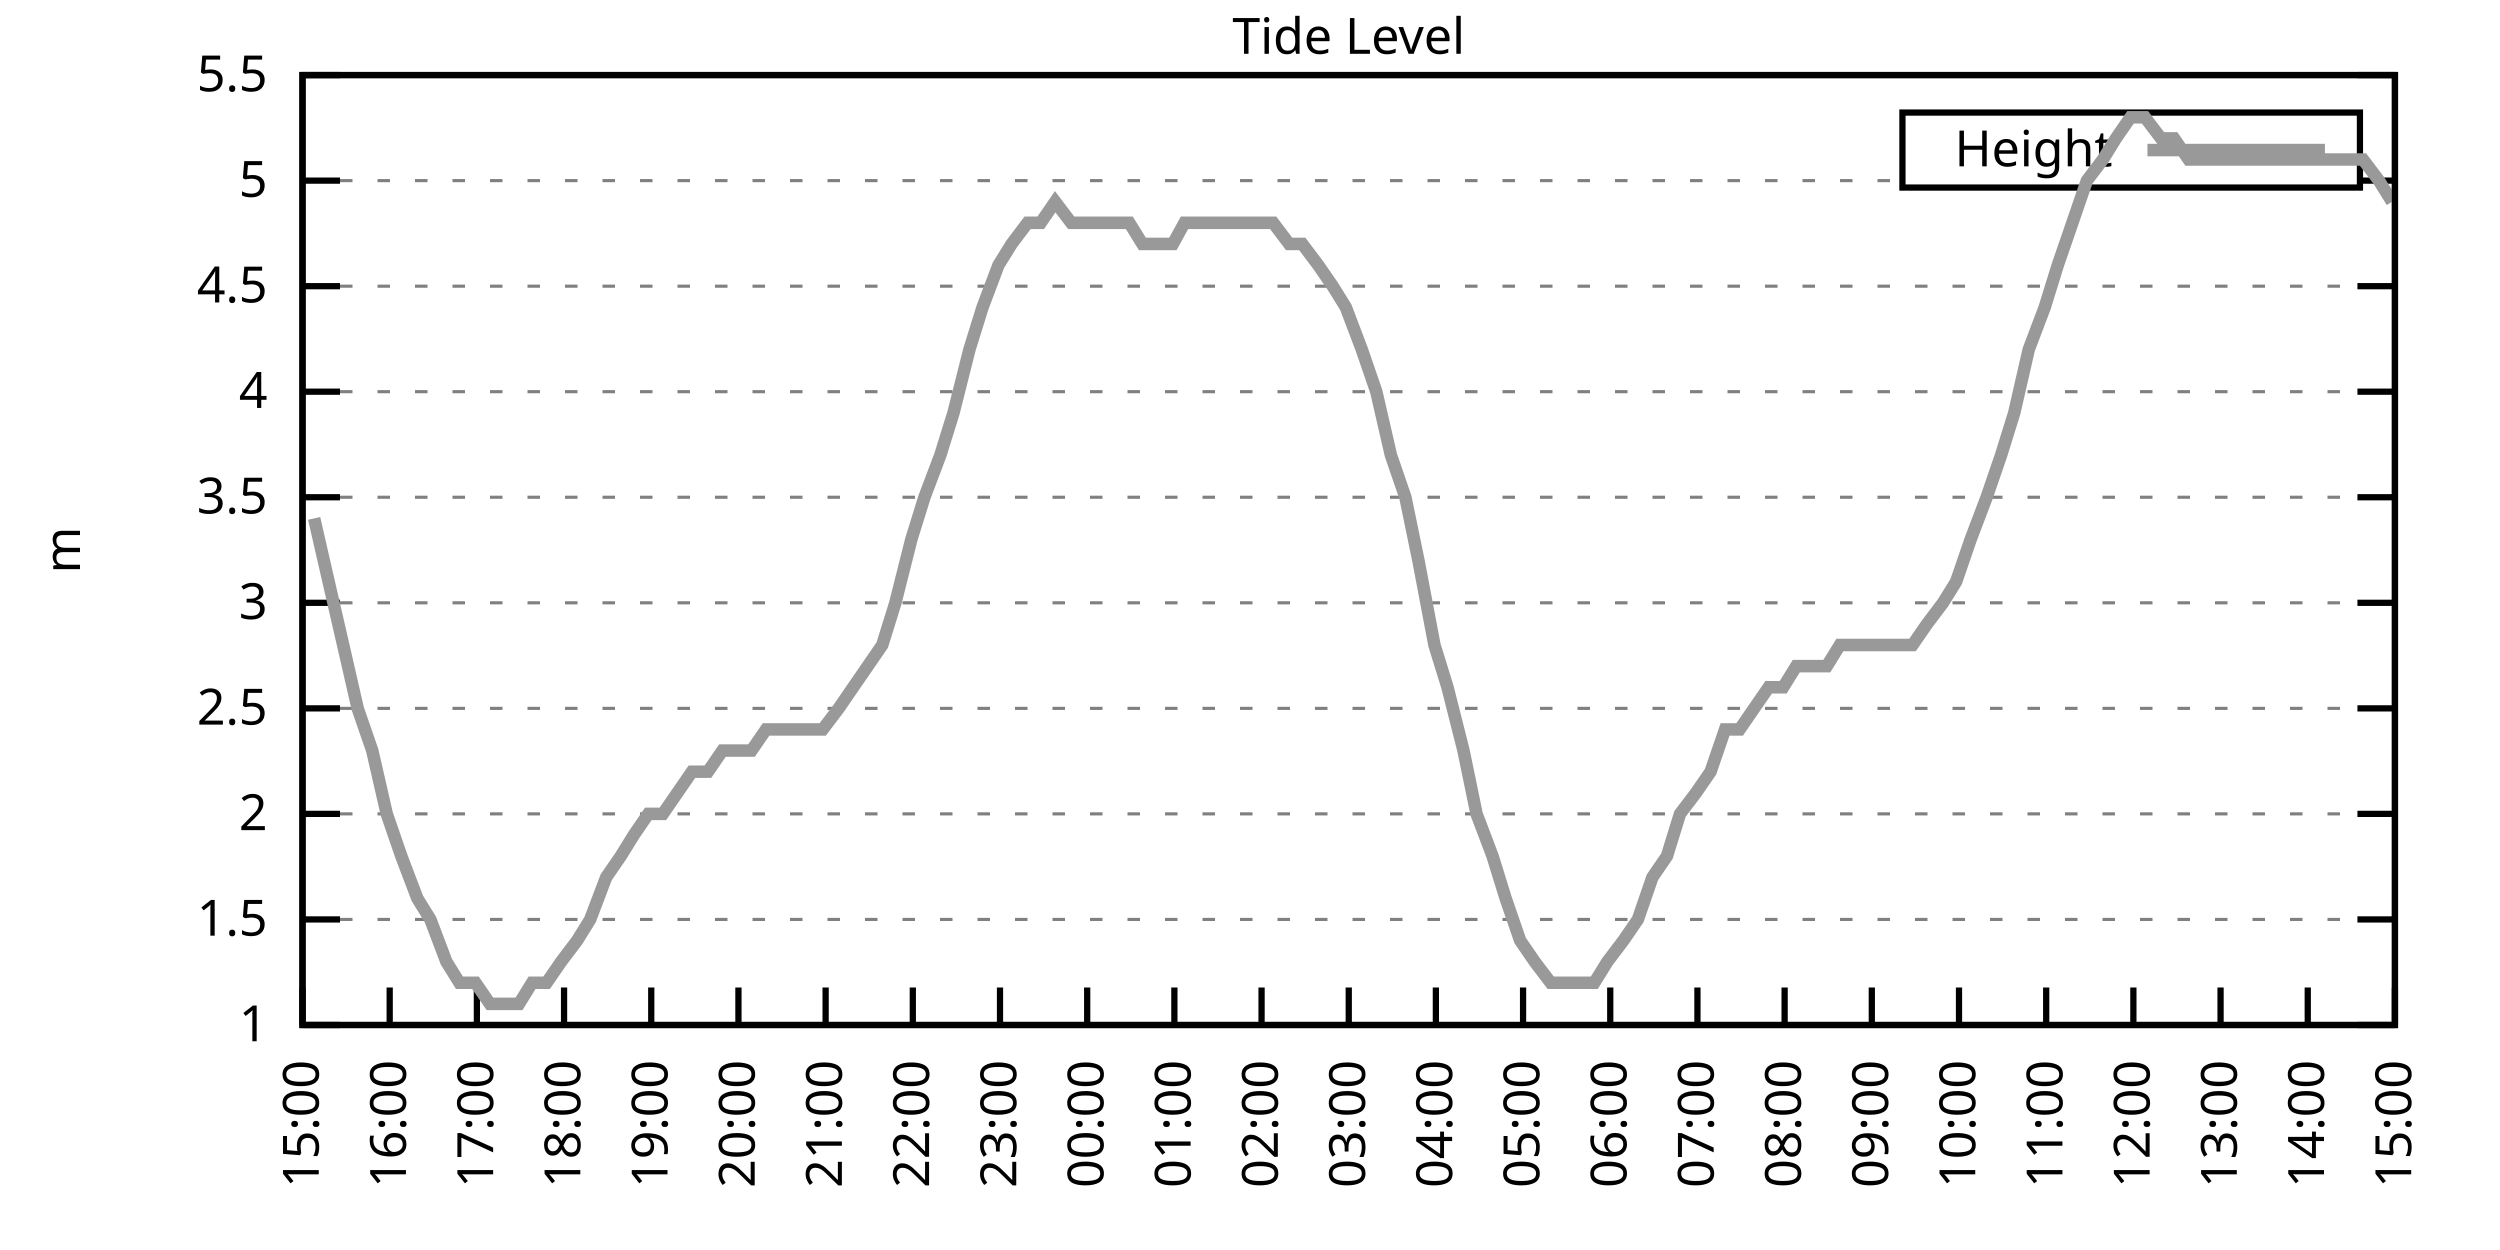
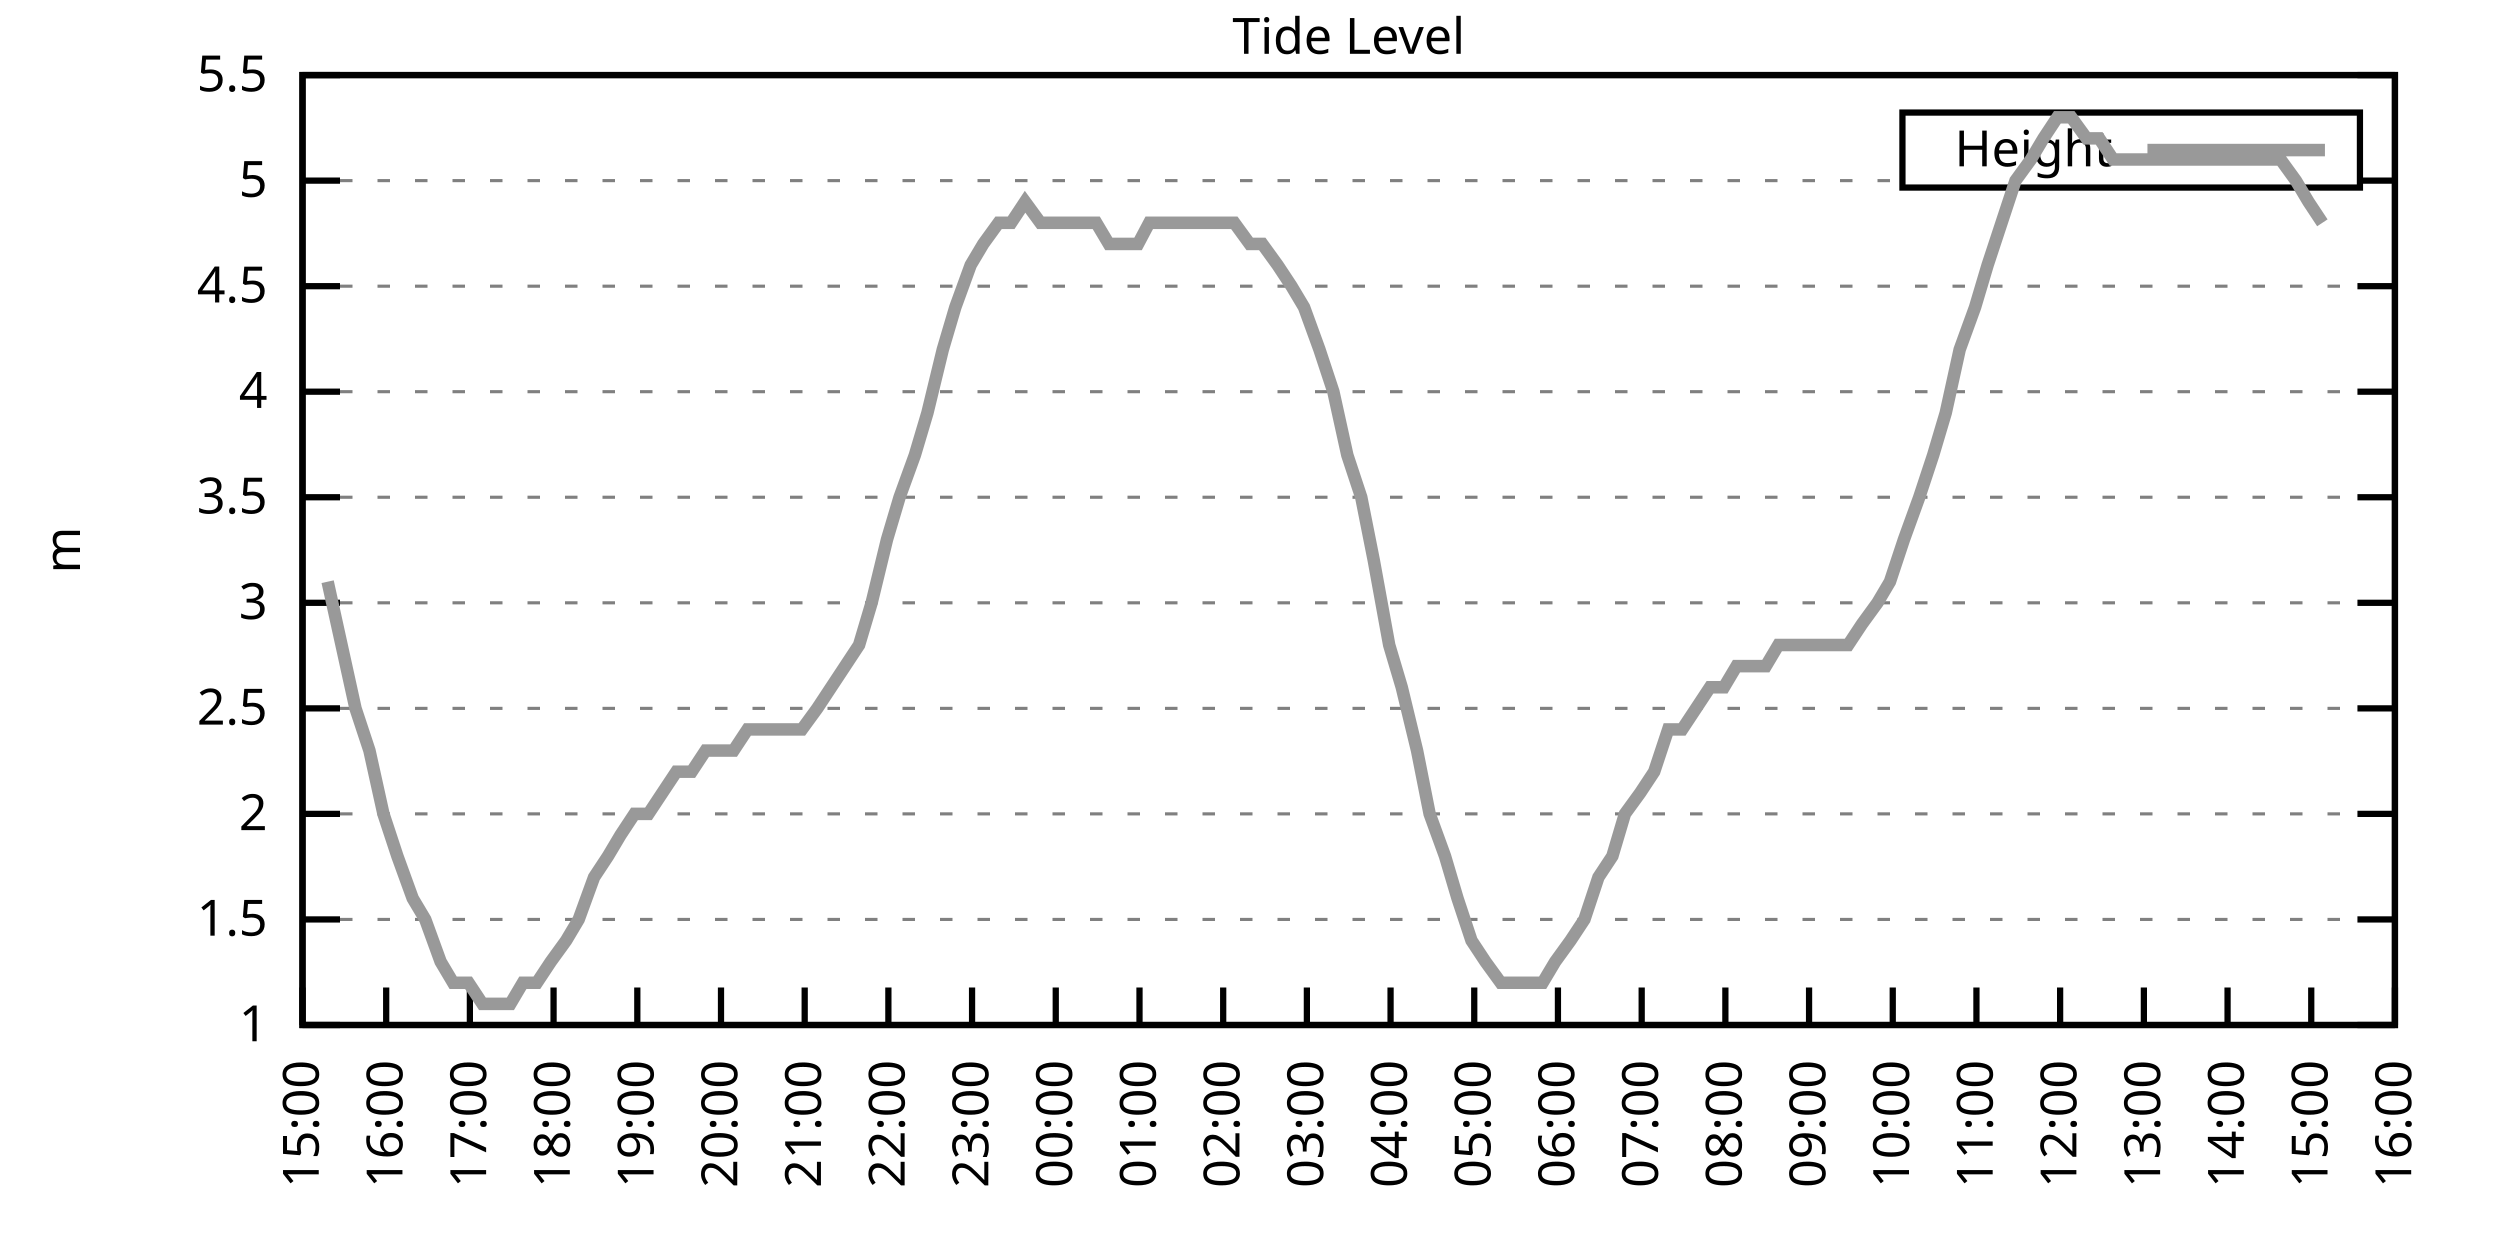
<svg xmlns="http://www.w3.org/2000/svg" xmlns:xlink="http://www.w3.org/1999/xlink" width="400" height="200" viewBox="0 0 400 200">
  <g id="gnuplot_canvas">
    <rect x="0" y="0" width="400" height="200" fill="none" />
    <defs>
      <circle id="gpDot" r="0.5" stroke-width="0.5" stroke="currentColor" />
      <path id="gpPt0" stroke-width="0.333" stroke="currentColor" d="M-1,0 h2 M0,-1 v2" />
      <path id="gpPt1" stroke-width="0.333" stroke="currentColor" d="M-1,-1 L1,1 M1,-1 L-1,1" />
      <path id="gpPt2" stroke-width="0.333" stroke="currentColor" d="M-1,0 L1,0 M0,-1 L0,1 M-1,-1 L1,1 M-1,1 L1,-1" />
      <rect id="gpPt3" stroke-width="0.333" stroke="currentColor" x="-1" y="-1" width="2" height="2" />
      <rect id="gpPt4" stroke-width="0.333" stroke="currentColor" fill="currentColor" x="-1" y="-1" width="2" height="2" />
      <circle id="gpPt5" stroke-width="0.333" stroke="currentColor" cx="0" cy="0" r="1" />
      <use xlink:href="#gpPt5" id="gpPt6" fill="currentColor" stroke="none" />
      <path id="gpPt7" stroke-width="0.333" stroke="currentColor" d="M0,-1.33 L-1.33,0.67 L1.33,0.67 z" />
      <use xlink:href="#gpPt7" id="gpPt8" fill="currentColor" stroke="none" />
      <use xlink:href="#gpPt7" id="gpPt9" stroke="currentColor" transform="rotate(180)" />
      <use xlink:href="#gpPt9" id="gpPt10" fill="currentColor" stroke="none" />
      <use xlink:href="#gpPt3" id="gpPt11" stroke="currentColor" transform="rotate(45)" />
      <use xlink:href="#gpPt11" id="gpPt12" fill="currentColor" stroke="none" />
      <path id="gpPt13" stroke-width="0.333" stroke="currentColor" d="M0,1.330 L1.265,0.411 L0.782,-1.067 L-0.782,-1.076 L-1.265,0.411 z" />
      <use xlink:href="#gpPt13" id="gpPt14" fill="currentColor" stroke="none" />
      <filter id="textbox" filterUnits="objectBoundingBox" x="0" y="0" height="1" width="1">
        <feFlood flood-color="white" flood-opacity="1" result="bgnd" />
        <feComposite in="SourceGraphic" in2="bgnd" operator="atop" />
      </filter>
      <filter id="greybox" filterUnits="objectBoundingBox" x="0" y="0" height="1" width="1">
        <feFlood flood-color="lightgrey" flood-opacity="1" result="grey" />
        <feComposite in="SourceGraphic" in2="grey" operator="atop" />
      </filter>
    </defs>
    <g fill="none" color="white" stroke="currentColor" stroke-width="1.00" stroke-linecap="butt" stroke-linejoin="miter">
</g>
    <g fill="none" color="black" stroke="currentColor" stroke-width="1.00" stroke-linecap="butt" stroke-linejoin="miter">
      <g stroke="none" shape-rendering="crispEdges">
        <polygon fill="rgb(255, 255, 255)" points="48.40,164.00 383.18,164.00 383.18,12.02 48.40,12.02 " />
      </g>
    </g>
    <g fill="none" color="black" stroke="currentColor" stroke-width="1.00" stroke-linecap="butt" stroke-linejoin="miter">
</g>
    <g fill="none" color="black" stroke="black" stroke-width="0.50" stroke-linecap="butt" stroke-linejoin="miter">
</g>
    <g fill="none" color="gray" stroke="currentColor" stroke-width="0.50" stroke-linecap="butt" stroke-linejoin="miter">
      <path stroke="gray" stroke-dasharray="2,4" class="gridline" d="M48.40,164.00 L383.19,164.00  " />
    </g>
    <g fill="none" color="gray" stroke="gray" stroke-width="1.00" stroke-linecap="butt" stroke-linejoin="miter">
</g>
    <g fill="none" color="black" stroke="currentColor" stroke-width="1.00" stroke-linecap="butt" stroke-linejoin="miter">
      <path stroke="black" d="M48.40,164.00 L54.40,164.00 M383.19,164.00 L377.19,164.00  " />
      <g transform="translate(42.80,166.60)" stroke="none" fill="black" font-family="Sans" font-size="8.00" text-anchor="end">
        <text>
          <tspan font-family="Sans"> 1</tspan>
        </text>
      </g>
    </g>
    <g fill="none" color="black" stroke="currentColor" stroke-width="1.00" stroke-linecap="butt" stroke-linejoin="miter">
</g>
    <g fill="none" color="black" stroke="black" stroke-width="0.50" stroke-linecap="butt" stroke-linejoin="miter">
</g>
    <g fill="none" color="gray" stroke="currentColor" stroke-width="0.50" stroke-linecap="butt" stroke-linejoin="miter">
      <path stroke="gray" stroke-dasharray="2,4" class="gridline" d="M48.40,147.11 L383.19,147.11  " />
    </g>
    <g fill="none" color="gray" stroke="gray" stroke-width="1.00" stroke-linecap="butt" stroke-linejoin="miter">
</g>
    <g fill="none" color="black" stroke="currentColor" stroke-width="1.00" stroke-linecap="butt" stroke-linejoin="miter">
      <path stroke="black" d="M48.40,147.11 L54.40,147.11 M383.19,147.11 L377.19,147.11  " />
      <g transform="translate(42.80,149.71)" stroke="none" fill="black" font-family="Sans" font-size="8.00" text-anchor="end">
        <text>
          <tspan font-family="Sans"> 1.5</tspan>
        </text>
      </g>
    </g>
    <g fill="none" color="black" stroke="currentColor" stroke-width="1.00" stroke-linecap="butt" stroke-linejoin="miter">
</g>
    <g fill="none" color="black" stroke="black" stroke-width="0.50" stroke-linecap="butt" stroke-linejoin="miter">
</g>
    <g fill="none" color="gray" stroke="currentColor" stroke-width="0.50" stroke-linecap="butt" stroke-linejoin="miter">
      <path stroke="gray" stroke-dasharray="2,4" class="gridline" d="M48.40,130.22 L383.19,130.22  " />
    </g>
    <g fill="none" color="gray" stroke="gray" stroke-width="1.00" stroke-linecap="butt" stroke-linejoin="miter">
</g>
    <g fill="none" color="black" stroke="currentColor" stroke-width="1.00" stroke-linecap="butt" stroke-linejoin="miter">
      <path stroke="black" d="M48.40,130.22 L54.40,130.22 M383.19,130.22 L377.19,130.22  " />
      <g transform="translate(42.80,132.82)" stroke="none" fill="black" font-family="Sans" font-size="8.00" text-anchor="end">
        <text>
          <tspan font-family="Sans"> 2</tspan>
        </text>
      </g>
    </g>
    <g fill="none" color="black" stroke="currentColor" stroke-width="1.00" stroke-linecap="butt" stroke-linejoin="miter">
</g>
    <g fill="none" color="black" stroke="black" stroke-width="0.50" stroke-linecap="butt" stroke-linejoin="miter">
</g>
    <g fill="none" color="gray" stroke="currentColor" stroke-width="0.50" stroke-linecap="butt" stroke-linejoin="miter">
      <path stroke="gray" stroke-dasharray="2,4" class="gridline" d="M48.40,113.34 L383.19,113.34  " />
    </g>
    <g fill="none" color="gray" stroke="gray" stroke-width="1.00" stroke-linecap="butt" stroke-linejoin="miter">
</g>
    <g fill="none" color="black" stroke="currentColor" stroke-width="1.00" stroke-linecap="butt" stroke-linejoin="miter">
      <path stroke="black" d="M48.40,113.34 L54.40,113.34 M383.19,113.34 L377.19,113.34  " />
      <g transform="translate(42.80,115.94)" stroke="none" fill="black" font-family="Sans" font-size="8.00" text-anchor="end">
        <text>
          <tspan font-family="Sans"> 2.5</tspan>
        </text>
      </g>
    </g>
    <g fill="none" color="black" stroke="currentColor" stroke-width="1.00" stroke-linecap="butt" stroke-linejoin="miter">
</g>
    <g fill="none" color="black" stroke="black" stroke-width="0.50" stroke-linecap="butt" stroke-linejoin="miter">
</g>
    <g fill="none" color="gray" stroke="currentColor" stroke-width="0.50" stroke-linecap="butt" stroke-linejoin="miter">
      <path stroke="gray" stroke-dasharray="2,4" class="gridline" d="M48.40,96.45 L383.19,96.45  " />
    </g>
    <g fill="none" color="gray" stroke="gray" stroke-width="1.00" stroke-linecap="butt" stroke-linejoin="miter">
</g>
    <g fill="none" color="black" stroke="currentColor" stroke-width="1.00" stroke-linecap="butt" stroke-linejoin="miter">
      <path stroke="black" d="M48.40,96.45 L54.40,96.45 M383.19,96.45 L377.19,96.45  " />
      <g transform="translate(42.80,99.05)" stroke="none" fill="black" font-family="Sans" font-size="8.00" text-anchor="end">
        <text>
          <tspan font-family="Sans"> 3</tspan>
        </text>
      </g>
    </g>
    <g fill="none" color="black" stroke="currentColor" stroke-width="1.00" stroke-linecap="butt" stroke-linejoin="miter">
</g>
    <g fill="none" color="black" stroke="black" stroke-width="0.50" stroke-linecap="butt" stroke-linejoin="miter">
</g>
    <g fill="none" color="gray" stroke="currentColor" stroke-width="0.50" stroke-linecap="butt" stroke-linejoin="miter">
      <path stroke="gray" stroke-dasharray="2,4" class="gridline" d="M48.40,79.56 L383.19,79.56  " />
    </g>
    <g fill="none" color="gray" stroke="gray" stroke-width="1.00" stroke-linecap="butt" stroke-linejoin="miter">
</g>
    <g fill="none" color="black" stroke="currentColor" stroke-width="1.00" stroke-linecap="butt" stroke-linejoin="miter">
      <path stroke="black" d="M48.40,79.56 L54.40,79.56 M383.19,79.56 L377.19,79.56  " />
      <g transform="translate(42.80,82.16)" stroke="none" fill="black" font-family="Sans" font-size="8.00" text-anchor="end">
        <text>
          <tspan font-family="Sans"> 3.5</tspan>
        </text>
      </g>
    </g>
    <g fill="none" color="black" stroke="currentColor" stroke-width="1.00" stroke-linecap="butt" stroke-linejoin="miter">
</g>
    <g fill="none" color="black" stroke="black" stroke-width="0.50" stroke-linecap="butt" stroke-linejoin="miter">
</g>
    <g fill="none" color="gray" stroke="currentColor" stroke-width="0.50" stroke-linecap="butt" stroke-linejoin="miter">
      <path stroke="gray" stroke-dasharray="2,4" class="gridline" d="M48.40,62.67 L383.19,62.67  " />
    </g>
    <g fill="none" color="gray" stroke="gray" stroke-width="1.00" stroke-linecap="butt" stroke-linejoin="miter">
</g>
    <g fill="none" color="black" stroke="currentColor" stroke-width="1.00" stroke-linecap="butt" stroke-linejoin="miter">
      <path stroke="black" d="M48.40,62.67 L54.40,62.67 M383.19,62.67 L377.19,62.67  " />
      <g transform="translate(42.80,65.27)" stroke="none" fill="black" font-family="Sans" font-size="8.00" text-anchor="end">
        <text>
          <tspan font-family="Sans"> 4</tspan>
        </text>
      </g>
    </g>
    <g fill="none" color="black" stroke="currentColor" stroke-width="1.00" stroke-linecap="butt" stroke-linejoin="miter">
</g>
    <g fill="none" color="black" stroke="black" stroke-width="0.50" stroke-linecap="butt" stroke-linejoin="miter">
</g>
    <g fill="none" color="gray" stroke="currentColor" stroke-width="0.50" stroke-linecap="butt" stroke-linejoin="miter">
      <path stroke="gray" stroke-dasharray="2,4" class="gridline" d="M48.40,45.79 L383.19,45.79  " />
    </g>
    <g fill="none" color="gray" stroke="gray" stroke-width="1.00" stroke-linecap="butt" stroke-linejoin="miter">
</g>
    <g fill="none" color="black" stroke="currentColor" stroke-width="1.00" stroke-linecap="butt" stroke-linejoin="miter">
      <path stroke="black" d="M48.40,45.79 L54.40,45.79 M383.19,45.79 L377.19,45.79  " />
      <g transform="translate(42.80,48.39)" stroke="none" fill="black" font-family="Sans" font-size="8.00" text-anchor="end">
        <text>
          <tspan font-family="Sans"> 4.5</tspan>
        </text>
      </g>
    </g>
    <g fill="none" color="black" stroke="currentColor" stroke-width="1.00" stroke-linecap="butt" stroke-linejoin="miter">
</g>
    <g fill="none" color="black" stroke="black" stroke-width="0.50" stroke-linecap="butt" stroke-linejoin="miter">
</g>
    <g fill="none" color="gray" stroke="currentColor" stroke-width="0.50" stroke-linecap="butt" stroke-linejoin="miter">
      <path stroke="gray" stroke-dasharray="2,4" class="gridline" d="M48.40,28.90 L304.39,28.90 M377.59,28.90 L383.19,28.90  " />
    </g>
    <g fill="none" color="gray" stroke="gray" stroke-width="1.00" stroke-linecap="butt" stroke-linejoin="miter">
</g>
    <g fill="none" color="black" stroke="currentColor" stroke-width="1.00" stroke-linecap="butt" stroke-linejoin="miter">
      <path stroke="black" d="M48.40,28.90 L54.40,28.90 M383.19,28.90 L377.19,28.90  " />
      <g transform="translate(42.80,31.50)" stroke="none" fill="black" font-family="Sans" font-size="8.00" text-anchor="end">
        <text>
          <tspan font-family="Sans"> 5</tspan>
        </text>
      </g>
    </g>
    <g fill="none" color="black" stroke="currentColor" stroke-width="1.00" stroke-linecap="butt" stroke-linejoin="miter">
</g>
    <g fill="none" color="black" stroke="black" stroke-width="0.50" stroke-linecap="butt" stroke-linejoin="miter">
</g>
    <g fill="none" color="gray" stroke="currentColor" stroke-width="0.50" stroke-linecap="butt" stroke-linejoin="miter">
      <path stroke="gray" stroke-dasharray="2,4" class="gridline" d="M48.40,12.01 L383.19,12.01  " />
    </g>
    <g fill="none" color="gray" stroke="gray" stroke-width="1.00" stroke-linecap="butt" stroke-linejoin="miter">
</g>
    <g fill="none" color="black" stroke="currentColor" stroke-width="1.00" stroke-linecap="butt" stroke-linejoin="miter">
      <path stroke="black" d="M48.40,12.01 L54.40,12.01 M383.19,12.01 L377.19,12.01  " />
      <g transform="translate(42.80,14.61)" stroke="none" fill="black" font-family="Sans" font-size="8.00" text-anchor="end">
        <text>
          <tspan font-family="Sans"> 5.5</tspan>
        </text>
      </g>
    </g>
    <g fill="none" color="black" stroke="currentColor" stroke-width="1.00" stroke-linecap="butt" stroke-linejoin="miter">
      <path stroke="black" d="M48.40,164.00 L48.40,158.00  " />
      <g transform="translate(51.00,169.60) rotate(270.00)" stroke="none" fill="black" font-family="Sans" font-size="8.00" text-anchor="end">
        <text>
          <tspan font-family="Sans">15:00</tspan>
        </text>
      </g>
    </g>
    <g fill="none" color="black" stroke="currentColor" stroke-width="1.00" stroke-linecap="butt" stroke-linejoin="miter">
-       <path stroke="black" d="M62.35,164.00 L62.35,158.00  " />
-       <g transform="translate(64.95,169.60) rotate(270.00)" stroke="none" fill="black" font-family="Sans" font-size="8.00" text-anchor="end">
+       <path stroke="black" d="M61.79,164.00 L61.79,158.00  " />
+       <g transform="translate(64.39,169.60) rotate(270.00)" stroke="none" fill="black" font-family="Sans" font-size="8.00" text-anchor="end">
        <text>
          <tspan font-family="Sans">16:00</tspan>
        </text>
      </g>
    </g>
    <g fill="none" color="black" stroke="currentColor" stroke-width="1.00" stroke-linecap="butt" stroke-linejoin="miter">
-       <path stroke="black" d="M76.30,164.00 L76.30,158.00  " />
-       <g transform="translate(78.90,169.60) rotate(270.00)" stroke="none" fill="black" font-family="Sans" font-size="8.00" text-anchor="end">
+       <path stroke="black" d="M75.18,164.00 L75.18,158.00  " />
+       <g transform="translate(77.78,169.60) rotate(270.00)" stroke="none" fill="black" font-family="Sans" font-size="8.00" text-anchor="end">
        <text>
          <tspan font-family="Sans">17:00</tspan>
        </text>
      </g>
    </g>
    <g fill="none" color="black" stroke="currentColor" stroke-width="1.00" stroke-linecap="butt" stroke-linejoin="miter">
-       <path stroke="black" d="M90.25,164.00 L90.25,158.00  " />
-       <g transform="translate(92.85,169.60) rotate(270.00)" stroke="none" fill="black" font-family="Sans" font-size="8.00" text-anchor="end">
+       <path stroke="black" d="M88.57,164.00 L88.57,158.00  " />
+       <g transform="translate(91.17,169.60) rotate(270.00)" stroke="none" fill="black" font-family="Sans" font-size="8.00" text-anchor="end">
        <text>
          <tspan font-family="Sans">18:00</tspan>
        </text>
      </g>
    </g>
    <g fill="none" color="black" stroke="currentColor" stroke-width="1.00" stroke-linecap="butt" stroke-linejoin="miter">
-       <path stroke="black" d="M104.20,164.00 L104.20,158.00  " />
-       <g transform="translate(106.80,169.60) rotate(270.00)" stroke="none" fill="black" font-family="Sans" font-size="8.00" text-anchor="end">
+       <path stroke="black" d="M101.97,164.00 L101.97,158.00  " />
+       <g transform="translate(104.57,169.60) rotate(270.00)" stroke="none" fill="black" font-family="Sans" font-size="8.00" text-anchor="end">
        <text>
          <tspan font-family="Sans">19:00</tspan>
        </text>
      </g>
    </g>
    <g fill="none" color="black" stroke="currentColor" stroke-width="1.00" stroke-linecap="butt" stroke-linejoin="miter">
-       <path stroke="black" d="M118.15,164.00 L118.15,158.00  " />
-       <g transform="translate(120.75,169.60) rotate(270.00)" stroke="none" fill="black" font-family="Sans" font-size="8.00" text-anchor="end">
+       <path stroke="black" d="M115.36,164.00 L115.36,158.00  " />
+       <g transform="translate(117.96,169.60) rotate(270.00)" stroke="none" fill="black" font-family="Sans" font-size="8.00" text-anchor="end">
        <text>
          <tspan font-family="Sans">20:00</tspan>
        </text>
      </g>
    </g>
    <g fill="none" color="black" stroke="currentColor" stroke-width="1.00" stroke-linecap="butt" stroke-linejoin="miter">
-       <path stroke="black" d="M132.10,164.00 L132.10,158.00  " />
-       <g transform="translate(134.70,169.60) rotate(270.00)" stroke="none" fill="black" font-family="Sans" font-size="8.00" text-anchor="end">
+       <path stroke="black" d="M128.75,164.00 L128.75,158.00  " />
+       <g transform="translate(131.35,169.60) rotate(270.00)" stroke="none" fill="black" font-family="Sans" font-size="8.00" text-anchor="end">
        <text>
          <tspan font-family="Sans">21:00</tspan>
        </text>
      </g>
    </g>
    <g fill="none" color="black" stroke="currentColor" stroke-width="1.00" stroke-linecap="butt" stroke-linejoin="miter">
-       <path stroke="black" d="M146.05,164.00 L146.05,158.00  " />
-       <g transform="translate(148.65,169.60) rotate(270.00)" stroke="none" fill="black" font-family="Sans" font-size="8.00" text-anchor="end">
+       <path stroke="black" d="M142.14,164.00 L142.14,158.00  " />
+       <g transform="translate(144.74,169.60) rotate(270.00)" stroke="none" fill="black" font-family="Sans" font-size="8.00" text-anchor="end">
        <text>
          <tspan font-family="Sans">22:00</tspan>
        </text>
      </g>
    </g>
    <g fill="none" color="black" stroke="currentColor" stroke-width="1.00" stroke-linecap="butt" stroke-linejoin="miter">
-       <path stroke="black" d="M160.00,164.00 L160.00,158.00  " />
-       <g transform="translate(162.60,169.60) rotate(270.00)" stroke="none" fill="black" font-family="Sans" font-size="8.00" text-anchor="end">
+       <path stroke="black" d="M155.53,164.00 L155.53,158.00  " />
+       <g transform="translate(158.13,169.60) rotate(270.00)" stroke="none" fill="black" font-family="Sans" font-size="8.00" text-anchor="end">
        <text>
          <tspan font-family="Sans">23:00</tspan>
        </text>
      </g>
    </g>
    <g fill="none" color="black" stroke="currentColor" stroke-width="1.00" stroke-linecap="butt" stroke-linejoin="miter">
-       <path stroke="black" d="M173.95,164.00 L173.95,158.00  " />
-       <g transform="translate(176.55,169.60) rotate(270.00)" stroke="none" fill="black" font-family="Sans" font-size="8.00" text-anchor="end">
+       <path stroke="black" d="M168.92,164.00 L168.92,158.00  " />
+       <g transform="translate(171.52,169.60) rotate(270.00)" stroke="none" fill="black" font-family="Sans" font-size="8.00" text-anchor="end">
        <text>
          <tspan font-family="Sans">00:00</tspan>
        </text>
      </g>
    </g>
    <g fill="none" color="black" stroke="currentColor" stroke-width="1.00" stroke-linecap="butt" stroke-linejoin="miter">
-       <path stroke="black" d="M187.90,164.00 L187.90,158.00  " />
-       <g transform="translate(190.50,169.60) rotate(270.00)" stroke="none" fill="black" font-family="Sans" font-size="8.00" text-anchor="end">
+       <path stroke="black" d="M182.32,164.00 L182.32,158.00  " />
+       <g transform="translate(184.92,169.60) rotate(270.00)" stroke="none" fill="black" font-family="Sans" font-size="8.00" text-anchor="end">
        <text>
          <tspan font-family="Sans">01:00</tspan>
        </text>
      </g>
    </g>
    <g fill="none" color="black" stroke="currentColor" stroke-width="1.00" stroke-linecap="butt" stroke-linejoin="miter">
-       <path stroke="black" d="M201.85,164.00 L201.85,158.00  " />
-       <g transform="translate(204.45,169.60) rotate(270.00)" stroke="none" fill="black" font-family="Sans" font-size="8.00" text-anchor="end">
+       <path stroke="black" d="M195.71,164.00 L195.71,158.00  " />
+       <g transform="translate(198.31,169.60) rotate(270.00)" stroke="none" fill="black" font-family="Sans" font-size="8.00" text-anchor="end">
        <text>
          <tspan font-family="Sans">02:00</tspan>
        </text>
      </g>
    </g>
    <g fill="none" color="black" stroke="currentColor" stroke-width="1.00" stroke-linecap="butt" stroke-linejoin="miter">
-       <path stroke="black" d="M215.80,164.00 L215.80,158.00  " />
-       <g transform="translate(218.40,169.60) rotate(270.00)" stroke="none" fill="black" font-family="Sans" font-size="8.00" text-anchor="end">
+       <path stroke="black" d="M209.10,164.00 L209.10,158.00  " />
+       <g transform="translate(211.70,169.60) rotate(270.00)" stroke="none" fill="black" font-family="Sans" font-size="8.00" text-anchor="end">
        <text>
          <tspan font-family="Sans">03:00</tspan>
        </text>
      </g>
    </g>
    <g fill="none" color="black" stroke="currentColor" stroke-width="1.00" stroke-linecap="butt" stroke-linejoin="miter">
-       <path stroke="black" d="M229.74,164.00 L229.74,158.00  " />
-       <g transform="translate(232.34,169.60) rotate(270.00)" stroke="none" fill="black" font-family="Sans" font-size="8.00" text-anchor="end">
+       <path stroke="black" d="M222.49,164.00 L222.49,158.00  " />
+       <g transform="translate(225.09,169.60) rotate(270.00)" stroke="none" fill="black" font-family="Sans" font-size="8.00" text-anchor="end">
        <text>
          <tspan font-family="Sans">04:00</tspan>
        </text>
      </g>
    </g>
    <g fill="none" color="black" stroke="currentColor" stroke-width="1.00" stroke-linecap="butt" stroke-linejoin="miter">
-       <path stroke="black" d="M243.69,164.00 L243.69,158.00  " />
-       <g transform="translate(246.29,169.60) rotate(270.00)" stroke="none" fill="black" font-family="Sans" font-size="8.00" text-anchor="end">
+       <path stroke="black" d="M235.88,164.00 L235.88,158.00  " />
+       <g transform="translate(238.48,169.60) rotate(270.00)" stroke="none" fill="black" font-family="Sans" font-size="8.00" text-anchor="end">
        <text>
          <tspan font-family="Sans">05:00</tspan>
        </text>
      </g>
    </g>
    <g fill="none" color="black" stroke="currentColor" stroke-width="1.00" stroke-linecap="butt" stroke-linejoin="miter">
-       <path stroke="black" d="M257.64,164.00 L257.64,158.00  " />
-       <g transform="translate(260.24,169.60) rotate(270.00)" stroke="none" fill="black" font-family="Sans" font-size="8.00" text-anchor="end">
+       <path stroke="black" d="M249.27,164.00 L249.27,158.00  " />
+       <g transform="translate(251.87,169.60) rotate(270.00)" stroke="none" fill="black" font-family="Sans" font-size="8.00" text-anchor="end">
        <text>
          <tspan font-family="Sans">06:00</tspan>
        </text>
      </g>
    </g>
    <g fill="none" color="black" stroke="currentColor" stroke-width="1.00" stroke-linecap="butt" stroke-linejoin="miter">
-       <path stroke="black" d="M271.59,164.00 L271.59,158.00  " />
-       <g transform="translate(274.19,169.60) rotate(270.00)" stroke="none" fill="black" font-family="Sans" font-size="8.00" text-anchor="end">
+       <path stroke="black" d="M262.67,164.00 L262.67,158.00  " />
+       <g transform="translate(265.27,169.60) rotate(270.00)" stroke="none" fill="black" font-family="Sans" font-size="8.00" text-anchor="end">
        <text>
          <tspan font-family="Sans">07:00</tspan>
        </text>
      </g>
    </g>
    <g fill="none" color="black" stroke="currentColor" stroke-width="1.00" stroke-linecap="butt" stroke-linejoin="miter">
-       <path stroke="black" d="M285.54,164.00 L285.54,158.00  " />
-       <g transform="translate(288.14,169.60) rotate(270.00)" stroke="none" fill="black" font-family="Sans" font-size="8.00" text-anchor="end">
+       <path stroke="black" d="M276.06,164.00 L276.06,158.00  " />
+       <g transform="translate(278.66,169.60) rotate(270.00)" stroke="none" fill="black" font-family="Sans" font-size="8.00" text-anchor="end">
        <text>
          <tspan font-family="Sans">08:00</tspan>
        </text>
      </g>
    </g>
    <g fill="none" color="black" stroke="currentColor" stroke-width="1.00" stroke-linecap="butt" stroke-linejoin="miter">
-       <path stroke="black" d="M299.49,164.00 L299.49,158.00  " />
-       <g transform="translate(302.09,169.60) rotate(270.00)" stroke="none" fill="black" font-family="Sans" font-size="8.00" text-anchor="end">
+       <path stroke="black" d="M289.45,164.00 L289.45,158.00  " />
+       <g transform="translate(292.05,169.60) rotate(270.00)" stroke="none" fill="black" font-family="Sans" font-size="8.00" text-anchor="end">
        <text>
          <tspan font-family="Sans">09:00</tspan>
        </text>
      </g>
    </g>
    <g fill="none" color="black" stroke="currentColor" stroke-width="1.00" stroke-linecap="butt" stroke-linejoin="miter">
-       <path stroke="black" d="M313.44,164.00 L313.44,158.00  " />
-       <g transform="translate(316.04,169.60) rotate(270.00)" stroke="none" fill="black" font-family="Sans" font-size="8.00" text-anchor="end">
+       <path stroke="black" d="M302.84,164.00 L302.84,158.00  " />
+       <g transform="translate(305.44,169.60) rotate(270.00)" stroke="none" fill="black" font-family="Sans" font-size="8.00" text-anchor="end">
        <text>
          <tspan font-family="Sans">10:00</tspan>
        </text>
      </g>
    </g>
    <g fill="none" color="black" stroke="currentColor" stroke-width="1.00" stroke-linecap="butt" stroke-linejoin="miter">
-       <path stroke="black" d="M327.39,164.00 L327.39,158.00  " />
-       <g transform="translate(329.99,169.60) rotate(270.00)" stroke="none" fill="black" font-family="Sans" font-size="8.00" text-anchor="end">
+       <path stroke="black" d="M316.23,164.00 L316.23,158.00  " />
+       <g transform="translate(318.83,169.60) rotate(270.00)" stroke="none" fill="black" font-family="Sans" font-size="8.00" text-anchor="end">
        <text>
          <tspan font-family="Sans">11:00</tspan>
        </text>
      </g>
    </g>
    <g fill="none" color="black" stroke="currentColor" stroke-width="1.00" stroke-linecap="butt" stroke-linejoin="miter">
-       <path stroke="black" d="M341.34,164.00 L341.34,158.00  " />
-       <g transform="translate(343.94,169.60) rotate(270.00)" stroke="none" fill="black" font-family="Sans" font-size="8.00" text-anchor="end">
+       <path stroke="black" d="M329.62,164.00 L329.62,158.00  " />
+       <g transform="translate(332.22,169.60) rotate(270.00)" stroke="none" fill="black" font-family="Sans" font-size="8.00" text-anchor="end">
        <text>
          <tspan font-family="Sans">12:00</tspan>
        </text>
      </g>
    </g>
    <g fill="none" color="black" stroke="currentColor" stroke-width="1.00" stroke-linecap="butt" stroke-linejoin="miter">
-       <path stroke="black" d="M355.29,164.00 L355.29,158.00  " />
-       <g transform="translate(357.89,169.60) rotate(270.00)" stroke="none" fill="black" font-family="Sans" font-size="8.00" text-anchor="end">
+       <path stroke="black" d="M343.02,164.00 L343.02,158.00  " />
+       <g transform="translate(345.62,169.60) rotate(270.00)" stroke="none" fill="black" font-family="Sans" font-size="8.00" text-anchor="end">
        <text>
          <tspan font-family="Sans">13:00</tspan>
        </text>
      </g>
    </g>
    <g fill="none" color="black" stroke="currentColor" stroke-width="1.00" stroke-linecap="butt" stroke-linejoin="miter">
-       <path stroke="black" d="M369.24,164.00 L369.24,158.00  " />
-       <g transform="translate(371.84,169.60) rotate(270.00)" stroke="none" fill="black" font-family="Sans" font-size="8.00" text-anchor="end">
+       <path stroke="black" d="M356.41,164.00 L356.41,158.00  " />
+       <g transform="translate(359.01,169.60) rotate(270.00)" stroke="none" fill="black" font-family="Sans" font-size="8.00" text-anchor="end">
        <text>
          <tspan font-family="Sans">14:00</tspan>
+         </text>
+       </g>
+     </g>
+     <g fill="none" color="black" stroke="currentColor" stroke-width="1.00" stroke-linecap="butt" stroke-linejoin="miter">
+       <path stroke="black" d="M369.80,164.00 L369.80,158.00  " />
+       <g transform="translate(372.40,169.60) rotate(270.00)" stroke="none" fill="black" font-family="Sans" font-size="8.00" text-anchor="end">
+         <text>
+           <tspan font-family="Sans">15:00</tspan>
        </text>
      </g>
    </g>
    <g fill="none" color="black" stroke="currentColor" stroke-width="1.00" stroke-linecap="butt" stroke-linejoin="miter">
      <path stroke="black" d="M383.19,164.00 L383.19,158.00  " />
      <g transform="translate(385.79,169.60) rotate(270.00)" stroke="none" fill="black" font-family="Sans" font-size="8.00" text-anchor="end">
        <text>
-           <tspan font-family="Sans">15:00</tspan>
+           <tspan font-family="Sans">16:00</tspan>
        </text>
      </g>
    </g>
    <g fill="none" color="black" stroke="currentColor" stroke-width="1.00" stroke-linecap="butt" stroke-linejoin="miter">
</g>
    <g fill="none" color="black" stroke="currentColor" stroke-width="1.00" stroke-linecap="butt" stroke-linejoin="miter">
      <path stroke="black" d="M48.40,12.01 L48.40,164.00 L383.19,164.00 L383.19,12.01 L48.40,12.01 Z  " />
    </g>
    <g fill="none" color="black" stroke="currentColor" stroke-width="1.00" stroke-linecap="butt" stroke-linejoin="miter">
</g>
    <g fill="none" color="black" stroke="currentColor" stroke-width="1.00" stroke-linecap="butt" stroke-linejoin="miter">
      <path stroke="black" d="M304.39,30.01 L304.39,18.01 L377.59,18.01 L377.59,30.01 L304.39,30.01 Z  " />
    </g>
    <g id="Tide_level_plot_1">
      <g fill="none" color="white" stroke="black" stroke-width="2.00" stroke-linecap="butt" stroke-linejoin="miter">
</g>
      <g fill="none" color="black" stroke="currentColor" stroke-width="2.00" stroke-linecap="butt" stroke-linejoin="miter">
        <g transform="translate(337.99,26.61)" stroke="none" fill="black" font-family="Sans" font-size="8.00" text-anchor="end">
          <text>
            <tspan font-family="Sans">Height</tspan>
          </text>
        </g>
      </g>
      <g fill="none" color="black" stroke="currentColor" stroke-width="2.00" stroke-linecap="butt" stroke-linejoin="miter">
-         <path stroke="rgb(153, 153, 153)" d="M343.59,24.01 L371.99,24.01 M50.26,82.94 L52.58,93.07 L54.91,103.20 L57.23,113.34 L59.56,120.09 L61.88,130.22   L64.21,136.98 L66.77,143.73 L68.86,147.11 L71.42,153.87 L73.51,157.24 L76.07,157.24 L78.39,160.62 L80.72,160.62   L83.04,160.62 L85.13,157.24 L87.46,157.24 L89.78,153.87 L92.34,150.49 L94.43,147.11 L96.99,140.36 L99.32,136.98   L101.41,133.60 L103.73,130.22 L106.06,130.22 L108.38,126.85 L110.71,123.47 L113.27,123.47 L115.59,120.09 L117.92,120.09   L120.24,120.09 L122.57,116.71 L124.66,116.71 L127.22,116.71 L129.31,116.71 L131.63,116.71 L134.19,113.34 L136.51,109.96   L138.84,106.58 L141.16,103.20 L143.26,96.45 L145.81,86.32 L147.91,79.56 L150.46,72.81 L152.56,66.05 L155.11,55.92   L157.21,49.16 L159.76,42.41 L161.86,39.03 L164.41,35.65 L166.51,35.65 L168.83,32.28 L171.39,35.65 L173.48,35.65   L175.81,35.65 L178.13,35.65 L180.69,35.65 L182.78,39.03 L185.34,39.03 L187.66,39.03 L189.52,35.65 L192.31,35.65   L194.41,35.65 L196.73,35.65 L199.06,35.65 L201.61,35.65 L203.71,35.65 L206.26,39.03 L208.36,39.03 L210.91,42.41   L213.24,45.79 L215.33,49.16 L217.89,55.92 L220.21,62.67 L222.54,72.81 L224.86,79.56 L226.95,89.69 L229.51,103.20   L231.60,109.96 L234.16,120.09 L236.25,130.22 L238.81,136.98 L240.90,143.73 L243.23,150.49 L245.55,153.87 L248.11,157.24   L250.44,157.24 L252.76,157.24 L255.09,157.24 L257.18,153.87 L259.74,150.49 L262.06,147.11 L264.39,140.36 L266.71,136.98   L268.80,130.22 L271.36,126.85 L273.69,123.47 L276.01,116.71 L278.34,116.71 L280.66,113.34 L282.99,109.96 L285.31,109.96   L287.40,106.58 L289.96,106.58 L292.29,106.58 L294.38,103.20 L296.94,103.20 L299.03,103.20 L301.58,103.20 L303.68,103.20   L306.00,103.20 L308.33,99.83 L310.88,96.45 L312.98,93.07 L315.30,86.32 L317.86,79.56 L320.18,72.81 L322.28,66.05   L324.60,55.92 L327.16,49.16 L329.25,42.41 L331.58,35.65 L333.90,28.90 L336.46,25.52 L338.55,22.14 L340.88,18.77   L343.20,18.77 L345.76,22.14 L347.85,22.14 L350.18,25.52 L352.73,25.52 L354.83,25.52 L357.15,25.52 L359.71,25.52   L362.03,25.52 L364.13,25.52 L366.68,25.52 L369.01,25.52 L371.33,25.52 L373.43,25.52 L375.98,25.52 L378.08,25.52   L380.63,28.90 L382.73,32.28  " />
+         <path stroke="rgb(153, 153, 153)" d="M343.59,24.01 L371.99,24.01 M52.42,93.07 L54.65,103.20 L56.88,113.34 L59.11,120.09 L61.35,130.22 L63.58,136.98   L66.03,143.73 L68.04,147.11 L70.50,153.87 L72.50,157.24 L74.96,157.24 L77.19,160.62 L79.42,160.62 L81.66,160.62   L83.66,157.24 L85.90,157.24 L88.13,153.87 L90.58,150.49 L92.59,147.11 L95.05,140.36 L97.28,136.98 L99.29,133.60   L101.52,130.22 L103.75,130.22 L105.98,126.85 L108.22,123.47 L110.67,123.47 L112.90,120.09 L115.13,120.09 L117.37,120.09   L119.60,116.71 L121.61,116.71 L124.06,116.71 L126.07,116.71 L128.30,116.71 L130.76,113.34 L132.99,109.96 L135.22,106.58   L137.45,103.20 L139.46,96.45 L141.92,86.32 L143.93,79.56 L146.38,72.81 L148.39,66.05 L150.85,55.92 L152.85,49.16   L155.31,42.41 L157.32,39.03 L159.77,35.65 L161.78,35.65 L164.01,32.28 L166.47,35.65 L168.48,35.65 L170.71,35.65   L172.94,35.65 L175.40,35.65 L177.41,39.03 L179.86,39.03 L182.09,39.03 L183.88,35.65 L186.56,35.65 L188.57,35.65   L190.80,35.65 L193.03,35.65 L195.48,35.65 L197.49,35.65 L199.95,39.03 L201.96,39.03 L204.41,42.41 L206.64,45.79   L208.65,49.16 L211.11,55.92 L213.34,62.67 L215.57,72.81 L217.80,79.56 L219.81,89.69 L222.27,103.20 L224.28,109.96   L226.73,120.09 L228.74,130.22 L231.20,136.98 L233.20,143.73 L235.44,150.49 L237.67,153.87 L240.12,157.24 L242.36,157.24   L244.59,157.24 L246.82,157.24 L248.83,153.87 L251.28,150.49 L253.51,147.11 L255.75,140.36 L257.98,136.98 L259.99,130.22   L262.44,126.85 L264.67,123.47 L266.91,116.71 L269.14,116.71 L271.37,113.34 L273.60,109.96 L275.83,109.96 L277.84,106.58   L280.30,106.58 L282.53,106.58 L284.54,103.20 L286.99,103.20 L289.00,103.20 L291.46,103.20 L293.47,103.20 L295.70,103.20   L297.93,99.83 L300.39,96.45 L302.39,93.07 L304.63,86.32 L307.08,79.56 L309.31,72.81 L311.32,66.05 L313.55,55.92   L316.01,49.16 L318.02,42.41 L320.25,35.65 L322.48,28.90 L324.94,25.52 L326.95,22.14 L329.18,18.77 L331.41,18.77   L333.86,22.14 L335.87,22.14 L338.10,25.52 L340.56,25.52 L342.57,25.52 L344.80,25.52 L347.26,25.52 L349.49,25.52   L351.50,25.52 L353.95,25.52 L356.18,25.52 L358.42,25.52 L360.42,25.52 L362.88,25.52 L364.89,25.52 L367.34,28.90   L369.35,32.28 L371.58,35.65  " />
      </g>
    </g>
    <g fill="none" color="black" stroke="currentColor" stroke-width="2.00" stroke-linecap="butt" stroke-linejoin="miter">
</g>
    <g fill="none" color="black" stroke="black" stroke-width="1.00" stroke-linecap="butt" stroke-linejoin="miter">
</g>
    <g fill="none" color="black" stroke="currentColor" stroke-width="1.00" stroke-linecap="butt" stroke-linejoin="miter">
      <path stroke="black" d="M48.40,12.01 L48.40,164.00 L383.19,164.00 L383.19,12.01 L48.40,12.01 Z  " />
      <g transform="translate(12.80,88.01) rotate(270.00)" stroke="none" fill="black" font-family="Sans" font-size="8.00" text-anchor="middle">
        <text>
          <tspan font-family="Sans">m</tspan>
        </text>
      </g>
    </g>
    <g fill="none" color="black" stroke="currentColor" stroke-width="1.00" stroke-linecap="butt" stroke-linejoin="miter">
</g>
    <g fill="none" color="black" stroke="currentColor" stroke-width="1.00" stroke-linecap="butt" stroke-linejoin="miter">
      <g transform="translate(215.79,8.61)" stroke="none" fill="black" font-family="Sans" font-size="8.00" text-anchor="middle">
        <text>
          <tspan font-family="Sans">Tide Level</tspan>
        </text>
      </g>
    </g>
    <g fill="none" color="black" stroke="currentColor" stroke-width="1.00" stroke-linecap="butt" stroke-linejoin="miter">
</g>
  </g>
</svg>
